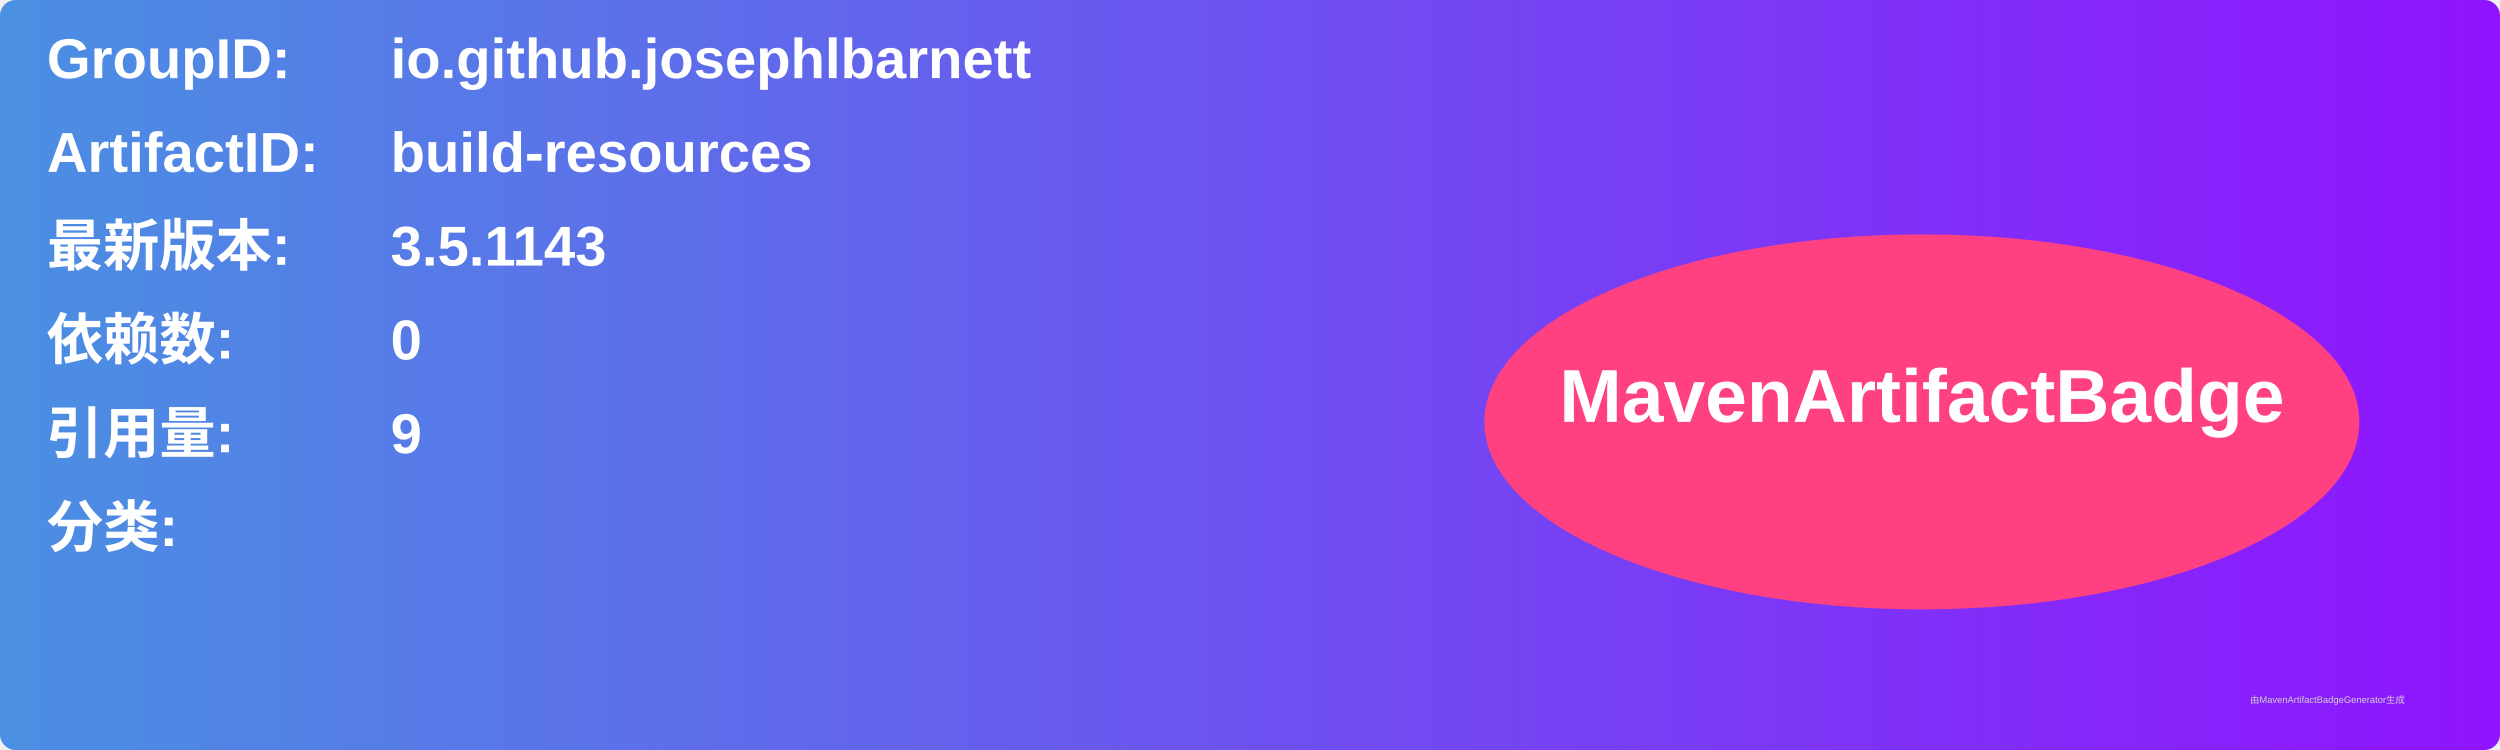
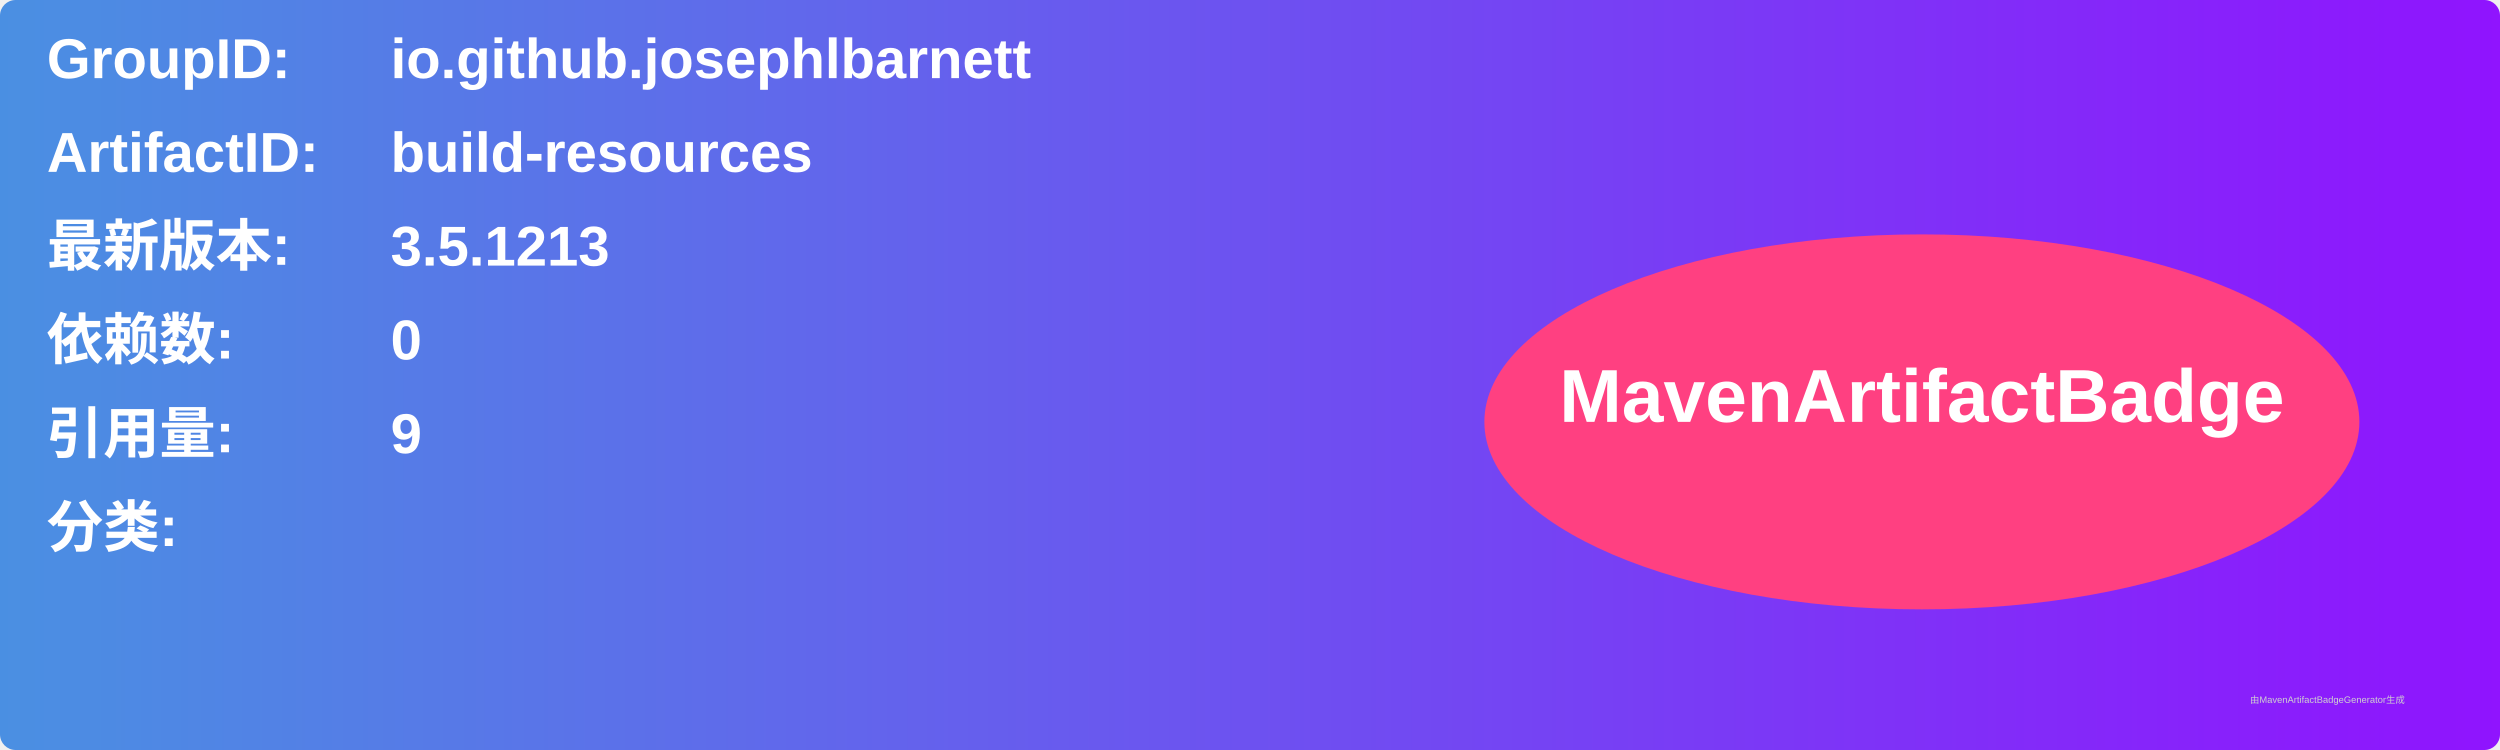
<svg xmlns="http://www.w3.org/2000/svg" width="800" height="240" viewBox="0 0 800 240">
  <linearGradient id="grad" x1="0%" y1="0%" x2="100%" y2="0%">
    <stop offset="0%" stop-color="#4a90e2" />
    <stop offset="100%" stop-color="#9013fe" />
  </linearGradient>
  <rect width="100%" height="100%" rx="5" ry="5" fill="url(#grad)" />
  <g transform="translate(15, 15)">
    <text x="0" y="10" font-family="Arial" font-size="18" fill="white" font-weight="bold" width="260">GroupID:</text>
    <text x="110" y="10" font-family="Arial" font-size="18" fill="white" font-weight="bold" width="460">io.github.josephlbarnett</text>
    <text x="0" y="40" font-family="Arial" font-size="18" fill="white" font-weight="bold" width="260">ArtifactID:</text>
    <text x="110" y="40" font-family="Arial" font-size="18" fill="white" font-weight="bold" width="460">build-resources</text>
    <text x="0" y="70" font-family="Arial" font-size="18" fill="white" font-weight="bold">最新版本:</text>
    <text x="110" y="70" font-family="Arial" font-size="18" fill="white" font-weight="bold">
-       <tspan font-weight="bold">3.5.1143</tspan>
+       <tspan font-weight="bold">3.5.1213</tspan>
    </text>
    <text x="0" y="100" font-family="Arial" font-size="18" fill="white" font-weight="bold">依赖数: </text>
    <text x="110" y="100" font-family="Arial" font-size="18" fill="white">
      <tspan font-weight="bold">0</tspan>
    </text>
    <text x="0" y="130" font-family="Arial" font-size="18" fill="white" font-weight="bold">引用量: </text>
    <text x="110" y="130" font-family="Arial" font-size="18" fill="white">
      <tspan font-weight="bold">9</tspan>
    </text>
    <text x="0" y="160" font-family="Arial" font-size="18" fill="white" font-weight="bold">分类:</text>
    <text x="10" y="190" font-family="Arial" font-size="10" fill="white">
      <tspan font-weight="bold" />
    </text>
    <ellipse cx="600" cy="120" rx="140" ry="60" fill="#ff4081" />
    <text x="600" y="120" text-anchor="middle" font-family="Arial" font-size="24" fill="white" font-weight="bold">MavenArtifactBadge</text>
  </g>
  <text x="720" y="225" font-family="Arial" font-size="3" fill="#d0d0d0">由MavenArtifactBadgeGenerator生成</text>
</svg>
